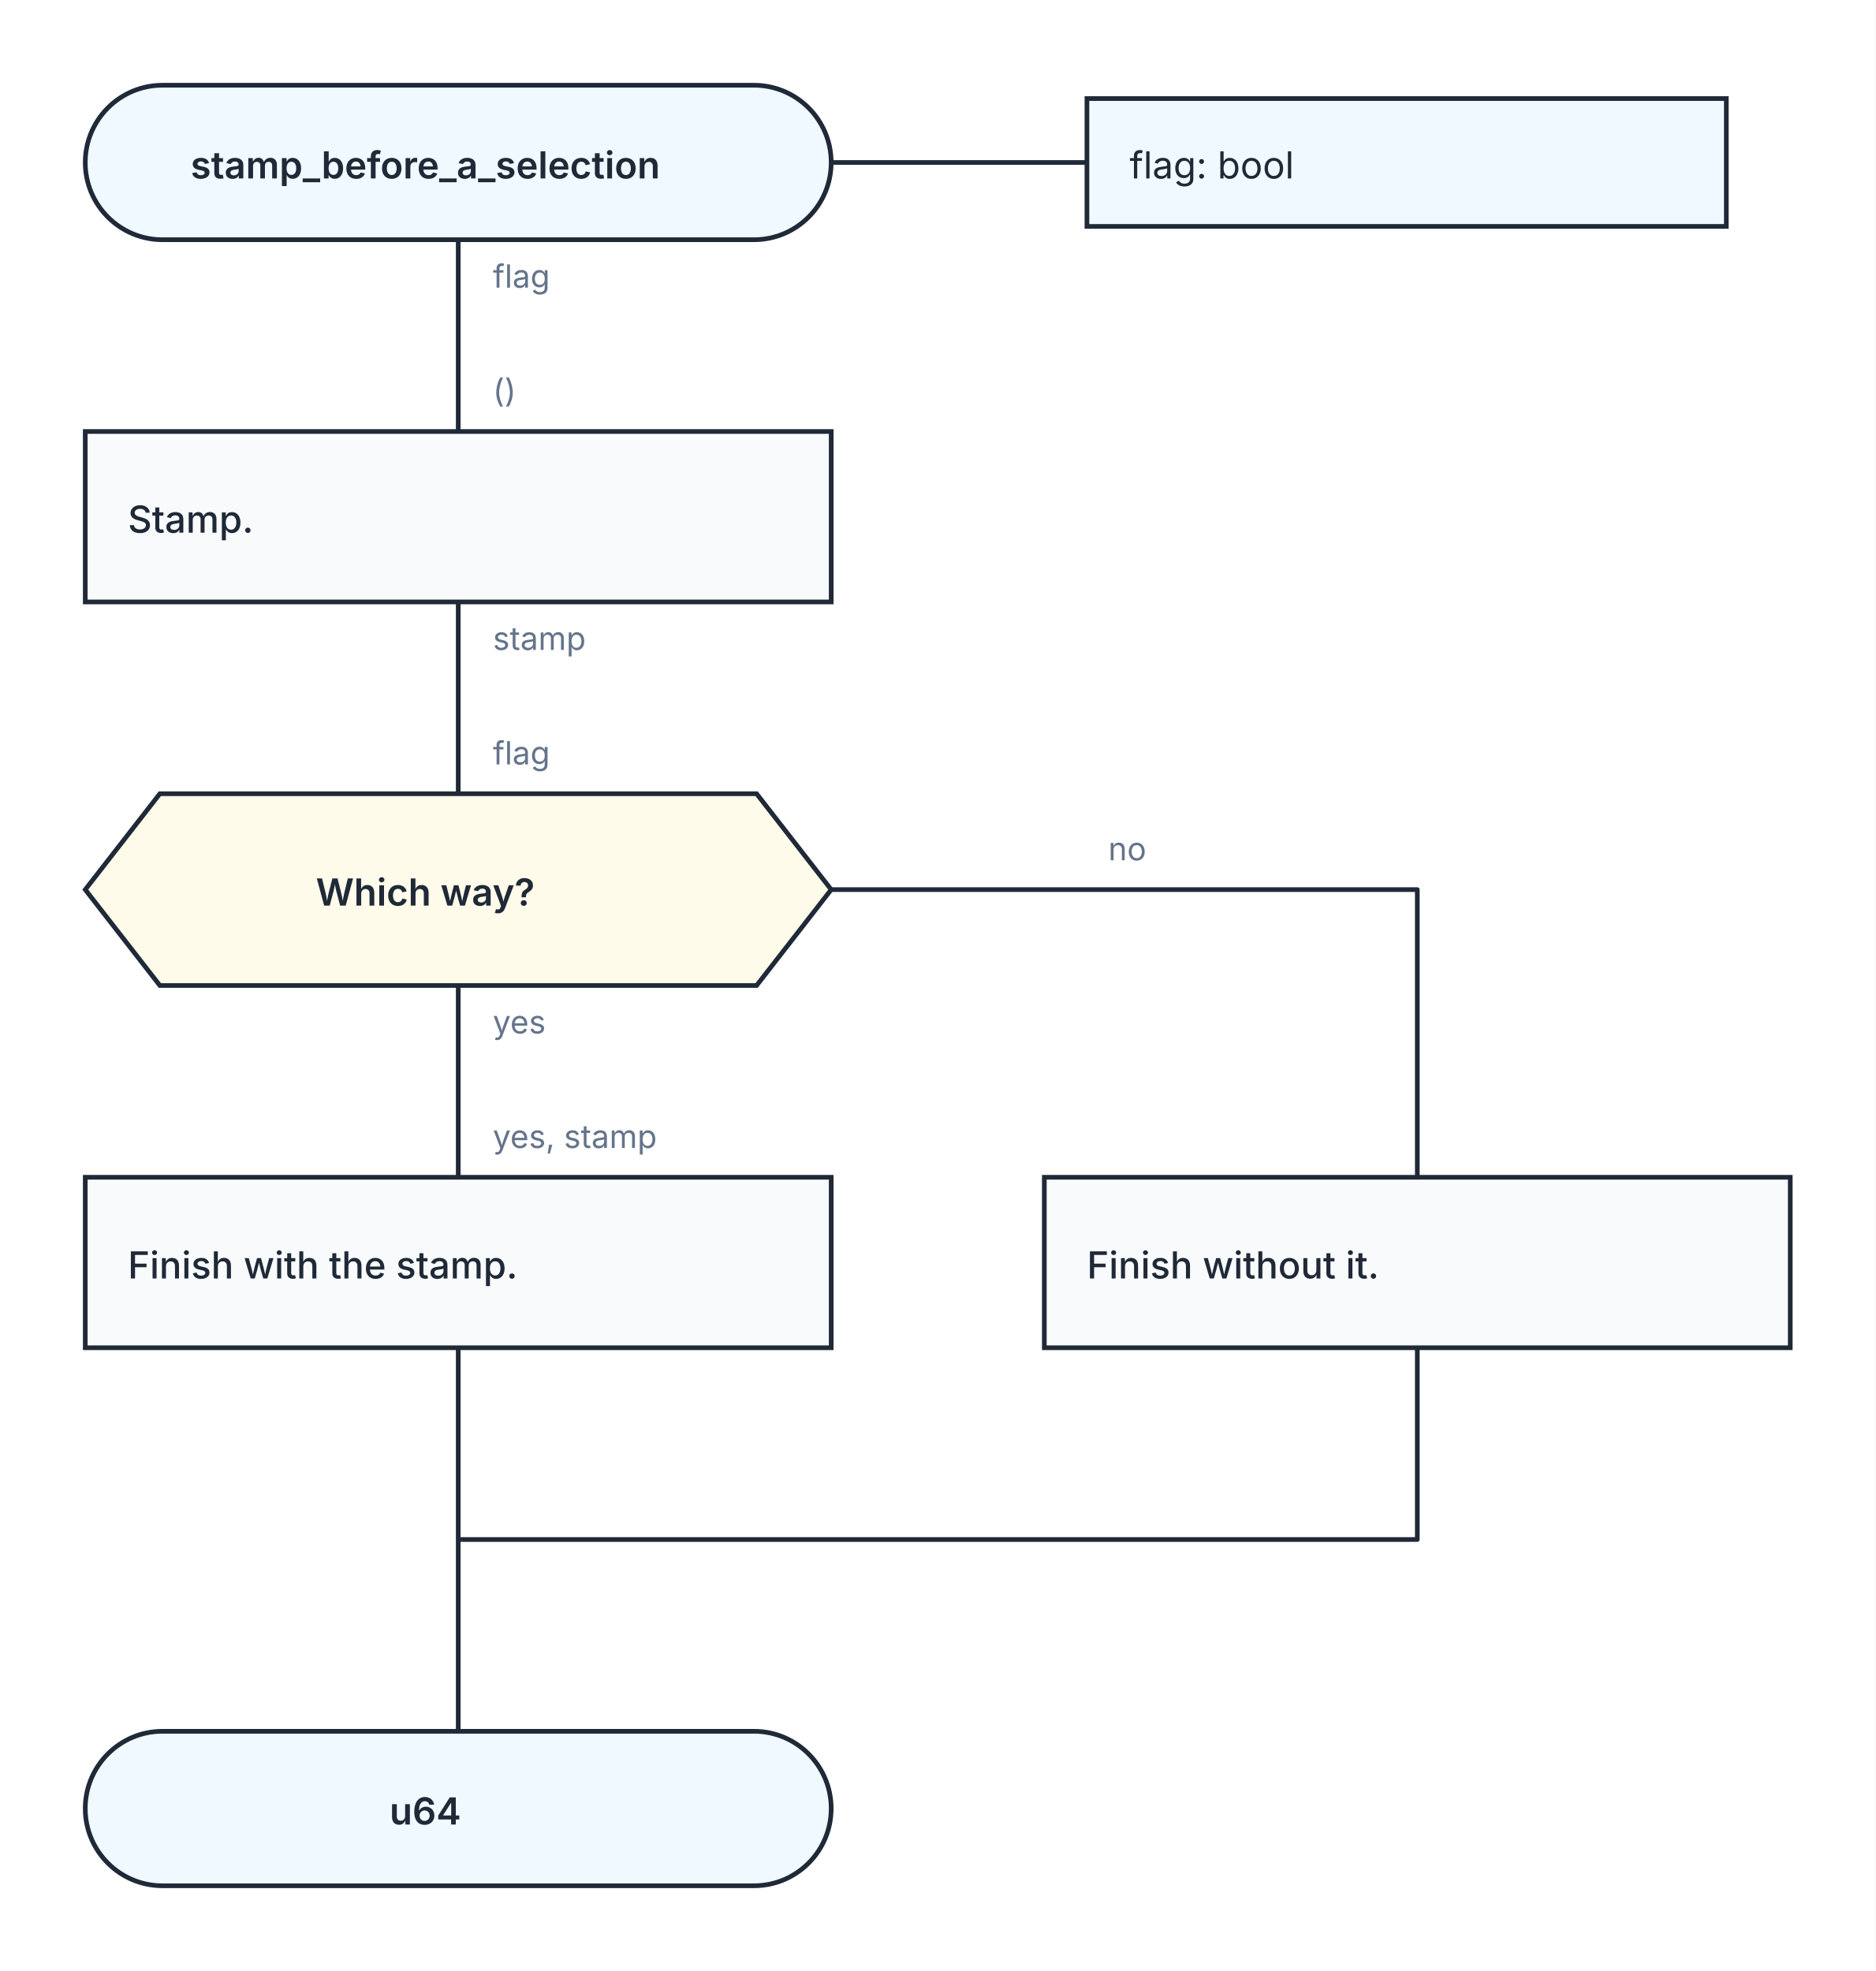
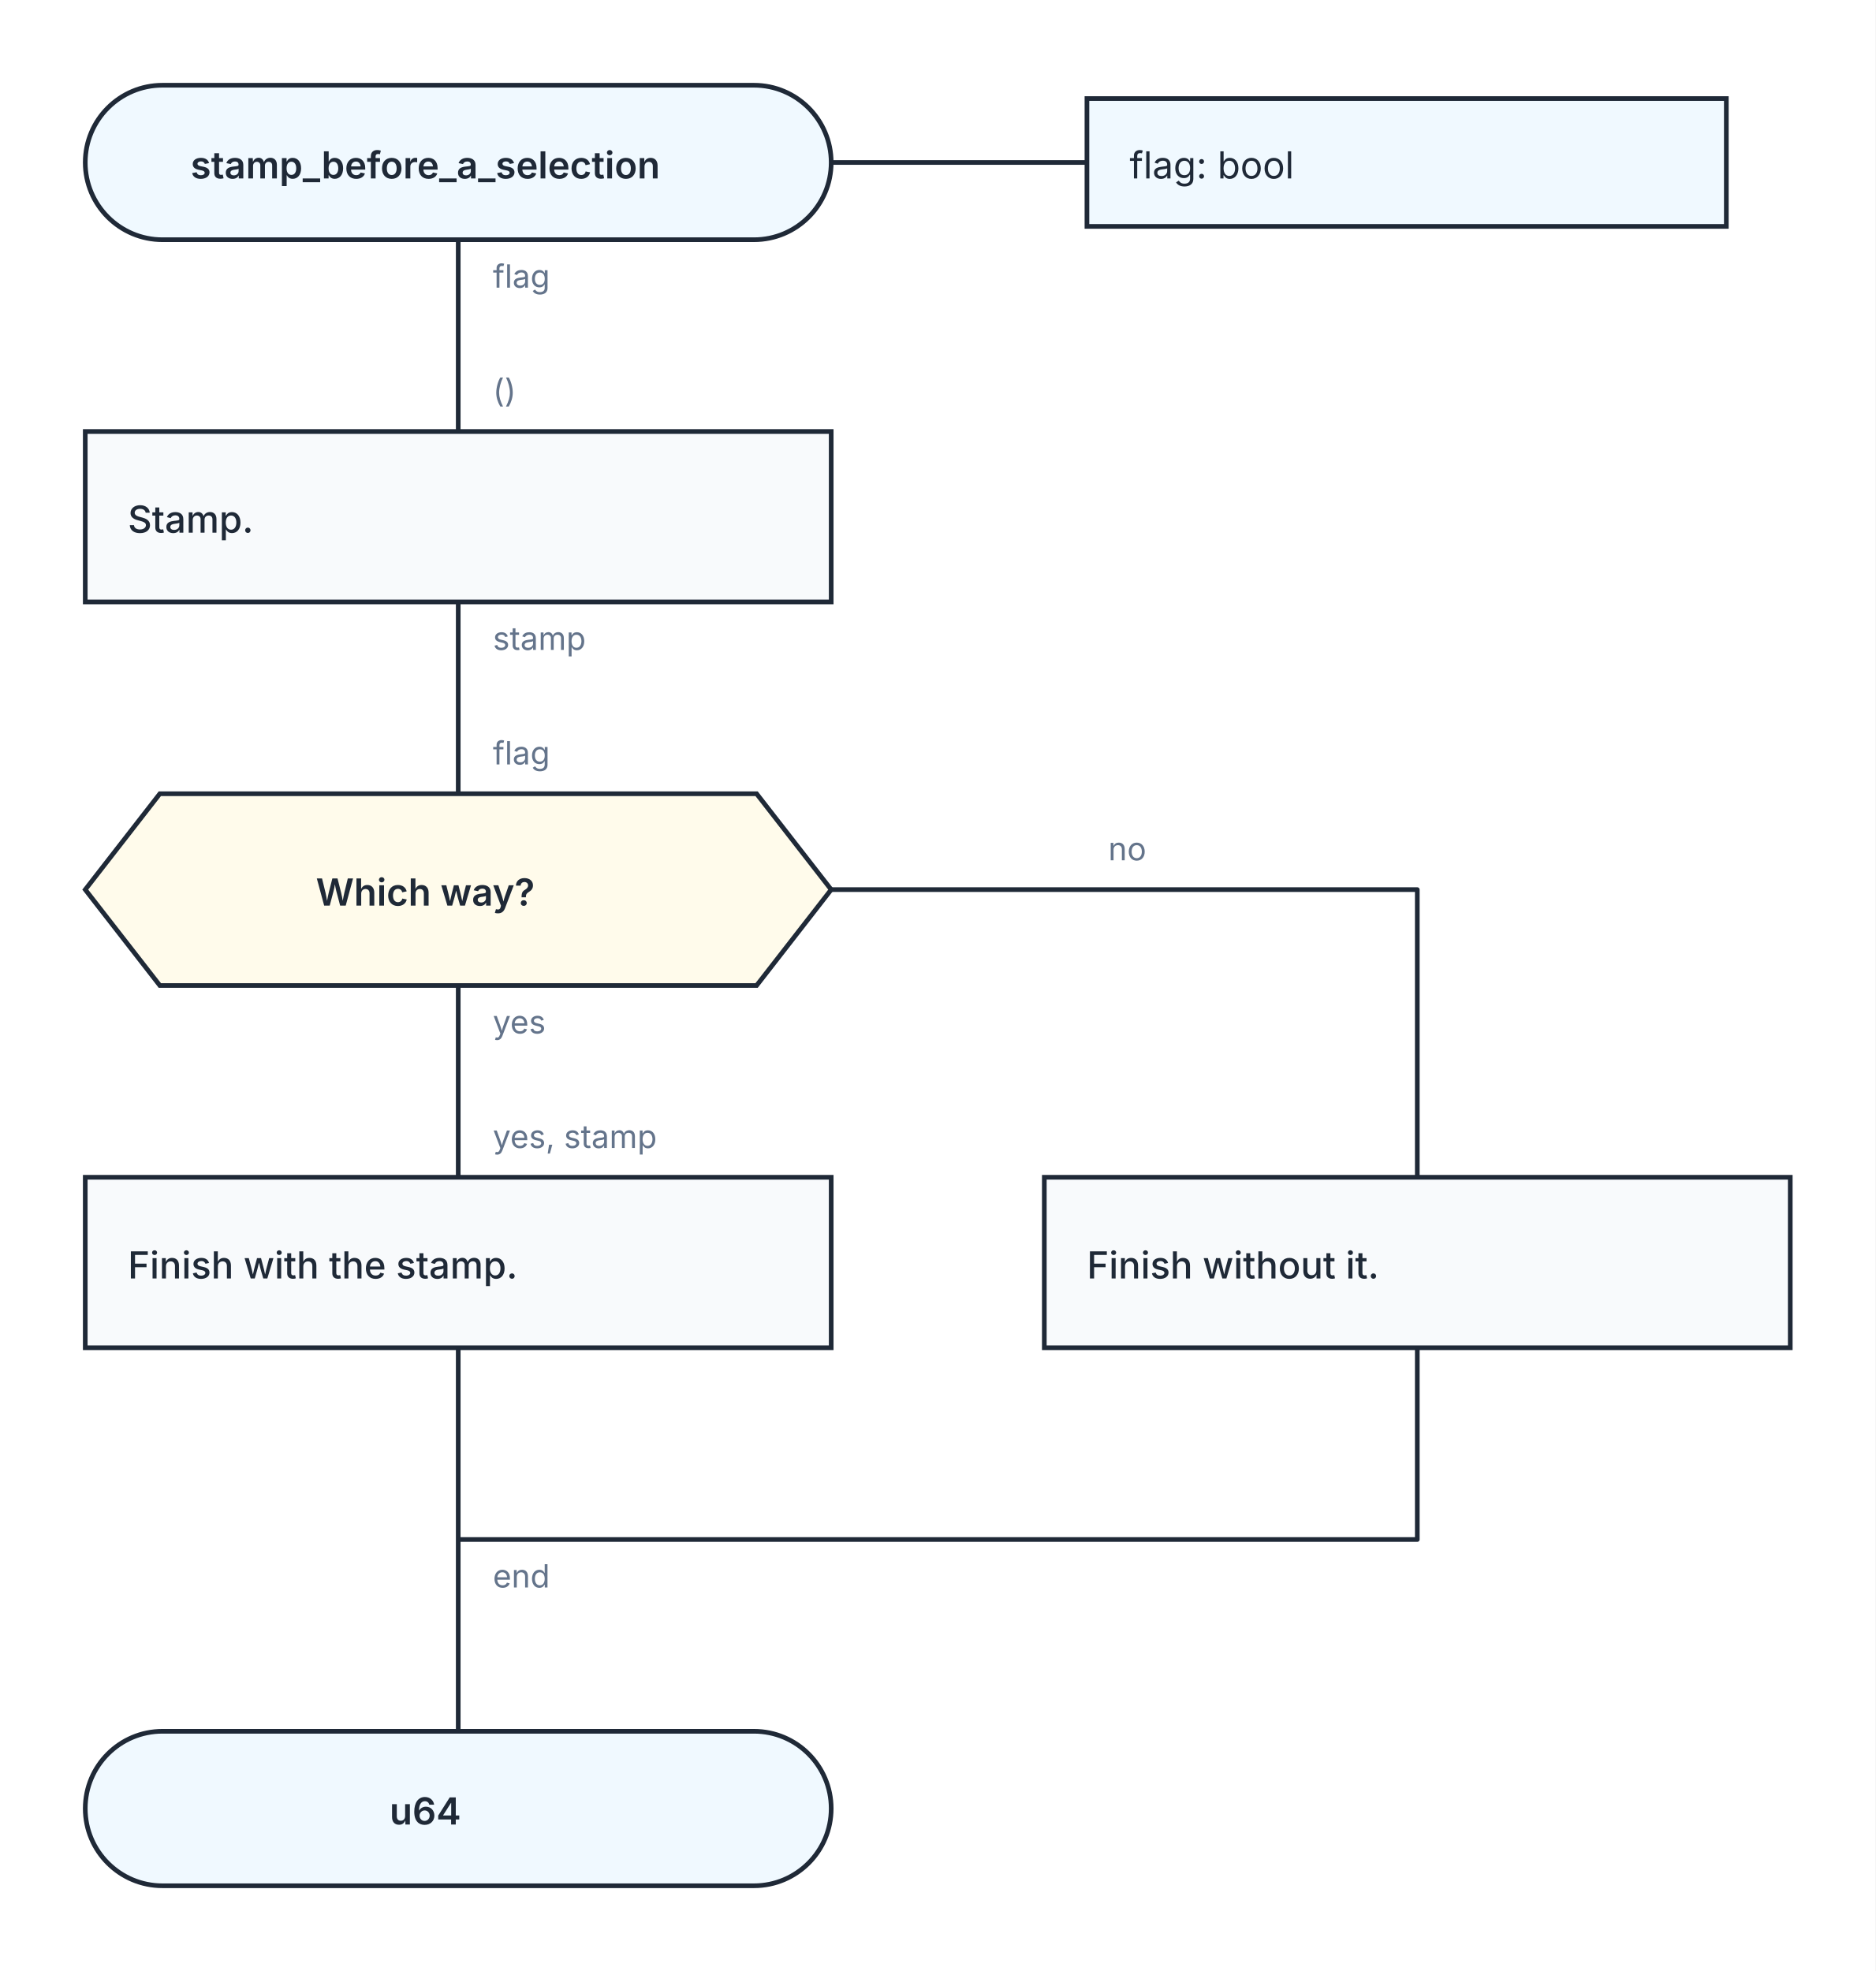
<svg xmlns="http://www.w3.org/2000/svg" width="704" height="740" viewBox="0 0 704 740" role="img" aria-labelledby="kaalang-title" aria-describedby="kaalang-description">
  <defs>
    <style>
      svg { color: #1f2937; font-family: Inter, ui-sans-serif, system-ui, -apple-system, BlinkMacSystemFont, "Segoe UI", sans-serif; text-rendering: optimizeLegibility; }
      .connection { fill: none; stroke: currentColor; stroke-width: 1.75; stroke-linecap: square; stroke-linejoin: round; }
      .connection-label { fill: #64748b; font-size: 12px; font-weight: 400; paint-order: stroke; stroke: #ffffff; stroke-width: 5px; stroke-linejoin: round; text-anchor: start; }
      .branch-label { fill: currentColor; font-weight: 500; }
      .parameter-link { fill: none; stroke: currentColor; stroke-width: 1.75; }
      .node-shape { fill: #ffffff; stroke: currentColor; stroke-width: 1.75; }
      .start .node-shape, .end .node-shape, .parameter-panel .node-shape { fill: #f0f9ff; }
      .action .node-shape { fill: #f8fafc; }
+       .loop .node-shape { fill: #f0fdf4; stroke-width: 2; }
+       .loop-marker { fill: #15803d; font-size: 20px; font-weight: 700; text-anchor: middle; }
      .question .node-shape { fill: #fffbeb; }
      .select .node-shape, .case .node-shape { fill: #f5f3ff; }
      .label { fill: currentColor; font-size: 14px; text-anchor: middle; }
      .start .label, .question .label, .select .label, .case .label, .end .label { font-weight: 600; }
-       .action .label { font-weight: 500; text-anchor: start; }
+       .action .label, .loop .label { font-weight: 500; text-anchor: start; }
      .parameter-panel .label { font-weight: 400; text-anchor: start; }
+       .cycle-boundary { fill: #f0fdf433; stroke: #15803d; stroke-width: 1.5; stroke-dasharray: 7 5; }
+       .cycle-caption { fill: #166534; font-size: 12px; font-weight: 600; paint-order: stroke; stroke: #ffffff; stroke-width: 4px; }
    </style>
  </defs>
  <rect width="100%" height="100%" fill="#ffffff" />
+   <g class="cycle-regions">
+   </g>
  <g class="connections">
    <path class="connection" d="       M 172 90 L 172 162       M 172 226 L 172 298       M 172 370 L 172 442       M 312 334 L 532 334 L 532 442       M 172 506 L 172 578       M 532 506 L 532 578 L 172 578       M 172 578 L 172 650     " />
+     <text class="connection-label" x="185" y="596" xml:space="preserve">
+       <tspan x="185" dy="0">end</tspan>
+     </text>
    <text class="connection-label" x="416" y="323" xml:space="preserve">
      <tspan x="416" dy="0">no</tspan>
    </text>
    <text class="connection-label" x="185" y="108" xml:space="preserve">
      <tspan x="185" dy="0">flag</tspan>
    </text>
    <text class="connection-label" x="185" y="244" xml:space="preserve">
      <tspan x="185" dy="0">stamp</tspan>
    </text>
    <text class="connection-label" x="185" y="388" xml:space="preserve">
      <tspan x="185" dy="0">yes</tspan>
    </text>
    <text class="connection-label" x="185" y="151" xml:space="preserve">
      <tspan x="185" dy="0">()</tspan>
    </text>
    <text class="connection-label" x="185" y="287" xml:space="preserve">
      <tspan x="185" dy="0">flag</tspan>
    </text>
    <text class="connection-label" x="185" y="431" xml:space="preserve">
      <tspan x="185" dy="0">yes, stamp</tspan>
    </text>
  </g>
  <g class="nodes">
    <path class="parameter-link" d="M 312 61 L 408 61" />
    <g class="parameter-panel" transform="translate(528 61)">
      <rect class="node-shape" x="-120" y="-24" width="240" height="48" />
      <text class="label" x="-104" y="6" xml:space="preserve">
        <tspan x="-104" dy="0">flag: bool</tspan>
      </text>
    </g>
    <g class="node start" transform="translate(172 61)">
      <rect class="node-shape" x="-140" y="-29" width="280" height="58" rx="29" />
      <text class="label" y="6" xml:space="preserve">
        <tspan x="0" dy="0">stamp_before_a_selection</tspan>
      </text>
    </g>
    <g class="node action" transform="translate(172 194)">
      <rect class="node-shape" x="-140" y="-32" width="280" height="64" />
      <text class="label" y="6" xml:space="preserve">
        <tspan x="-124" dy="0">Stamp.</tspan>
      </text>
    </g>
    <g class="node question" transform="translate(172 334)">
      <polygon class="node-shape" points="-112,-36 112,-36 140,0 112,36 -112,36 -140,0" />
      <text class="label" y="6" xml:space="preserve">
        <tspan x="0" dy="0">Which way?</tspan>
      </text>
    </g>
    <g class="node action" transform="translate(172 474)">
      <rect class="node-shape" x="-140" y="-32" width="280" height="64" />
      <text class="label" y="6" xml:space="preserve">
        <tspan x="-124" dy="0">Finish with the stamp.</tspan>
      </text>
    </g>
    <g class="node action" transform="translate(532 474)">
      <rect class="node-shape" x="-140" y="-32" width="280" height="64" />
      <text class="label" y="6" xml:space="preserve">
        <tspan x="-124" dy="0">Finish without it.</tspan>
      </text>
    </g>
    <g class="node end" transform="translate(172 679)">
      <rect class="node-shape" x="-140" y="-29" width="280" height="58" rx="29" />
      <text class="label" y="6" xml:space="preserve">
        <tspan x="0" dy="0">u64</tspan>
      </text>
    </g>
  </g>
</svg>
